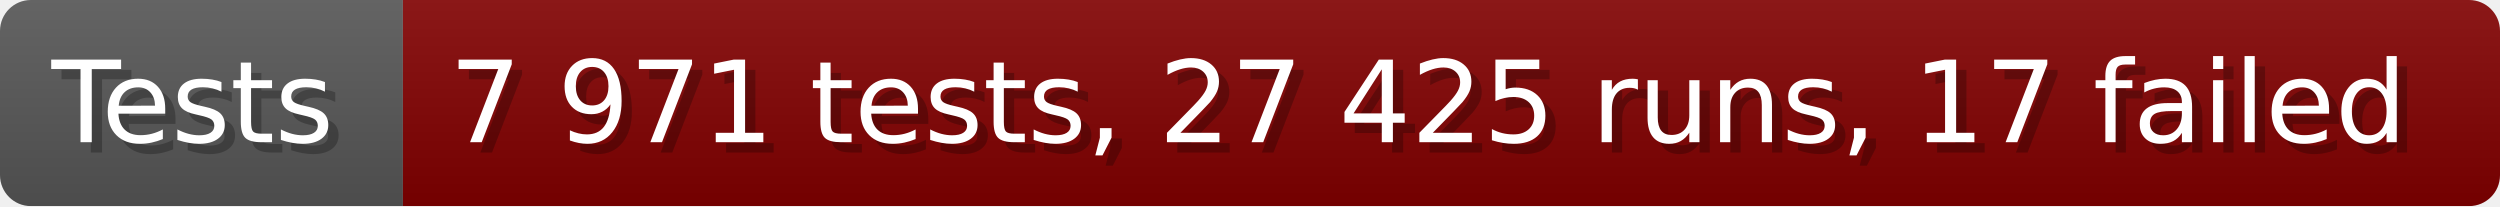
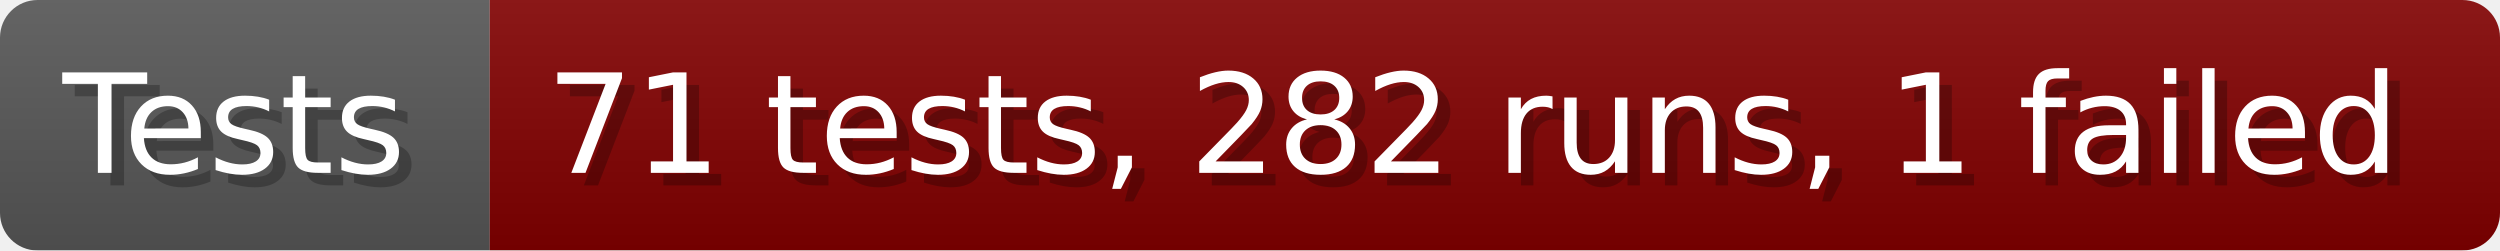
- <svg xmlns="http://www.w3.org/2000/svg" width="242.6" height="20" viewBox="0 0 2426 200" role="img" aria-label="Tests: 7 971 tests, 27 425 runs, 17 failed">
+ <svg xmlns="http://www.w3.org/2000/svg" width="199.6" height="20" viewBox="0 0 1996 200" role="img" aria-label="Tests: 71 tests, 282 runs, 1 failed">
  <linearGradient id="a" x2="0" y2="100%">
    <stop offset="0" stop-opacity=".1" stop-color="#EEE" />
    <stop offset="1" stop-opacity=".1" />
  </linearGradient>
  <mask id="m">
-     <rect width="2426" height="200" rx="30" fill="#FFF" />
+     <rect width="1996" height="200" rx="30" fill="#FFF" />
  </mask>
  <g mask="url(#m)">
    <rect width="391" height="200" fill="#555" />
-     <rect width="2035" height="200" fill="#800000" x="391" />
-     <rect width="2426" height="200" fill="url(#a)" />
+     <rect width="1605" height="200" fill="#800000" x="391" />
+     <rect width="1996" height="200" fill="url(#a)" />
  </g>
  <g aria-hidden="true" fill="#fff" text-anchor="start" font-family="Verdana,DejaVu Sans,sans-serif" font-size="110">
    <text x="60" y="148" textLength="291" fill="#000" opacity="0.25">Tests</text>
    <text x="50" y="138" textLength="291">Tests</text>
-     <text x="446" y="148" textLength="1935" fill="#000" opacity="0.25">7 971 tests, 27 425 runs, 17 failed</text>
-     <text x="436" y="138" textLength="1935">7 971 tests, 27 425 runs, 17 failed</text>
+     <text x="446" y="148" textLength="1505" fill="#000" opacity="0.25">71 tests, 282 runs, 1 failed</text>
+     <text x="436" y="138" textLength="1505">71 tests, 282 runs, 1 failed</text>
  </g>
</svg>
